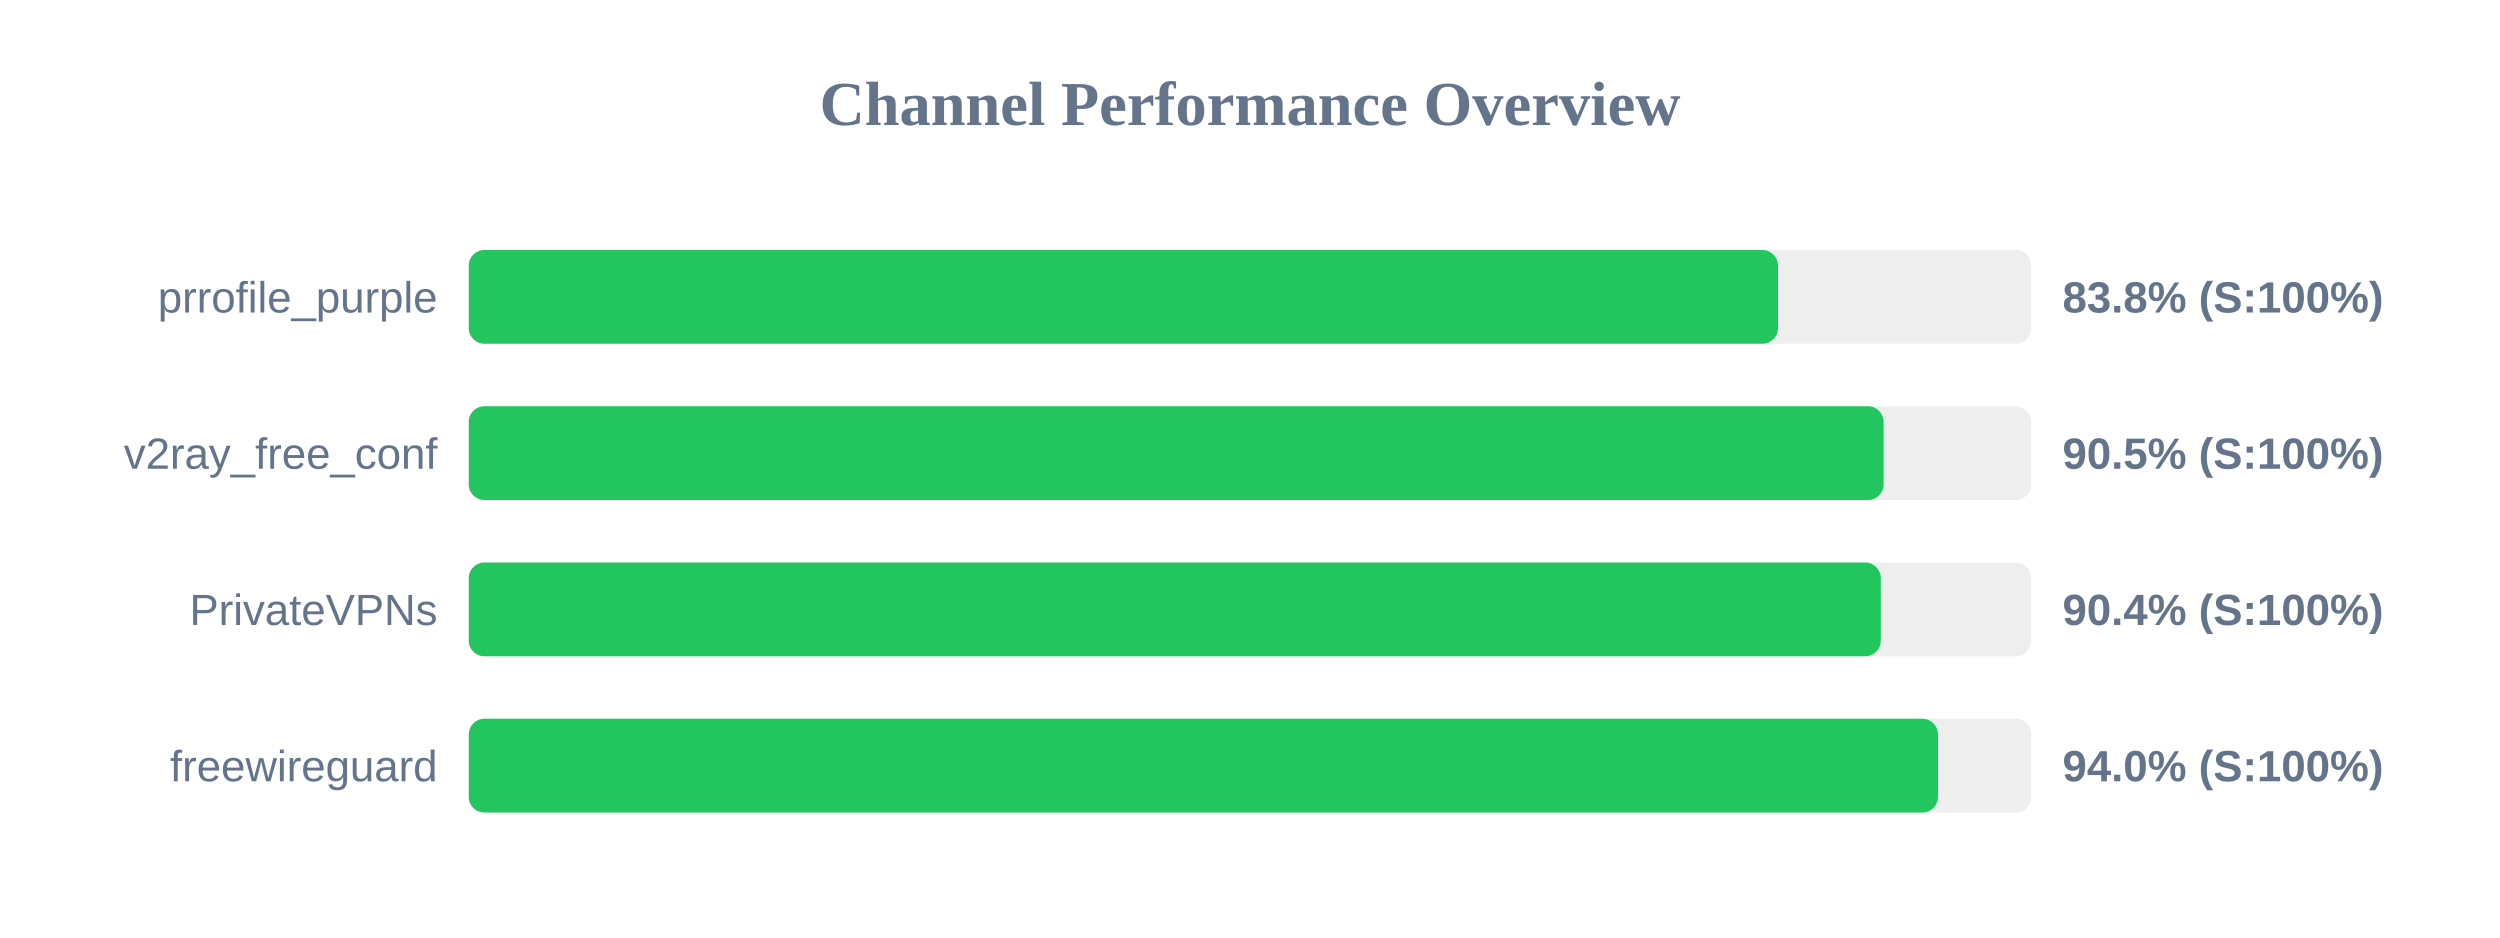
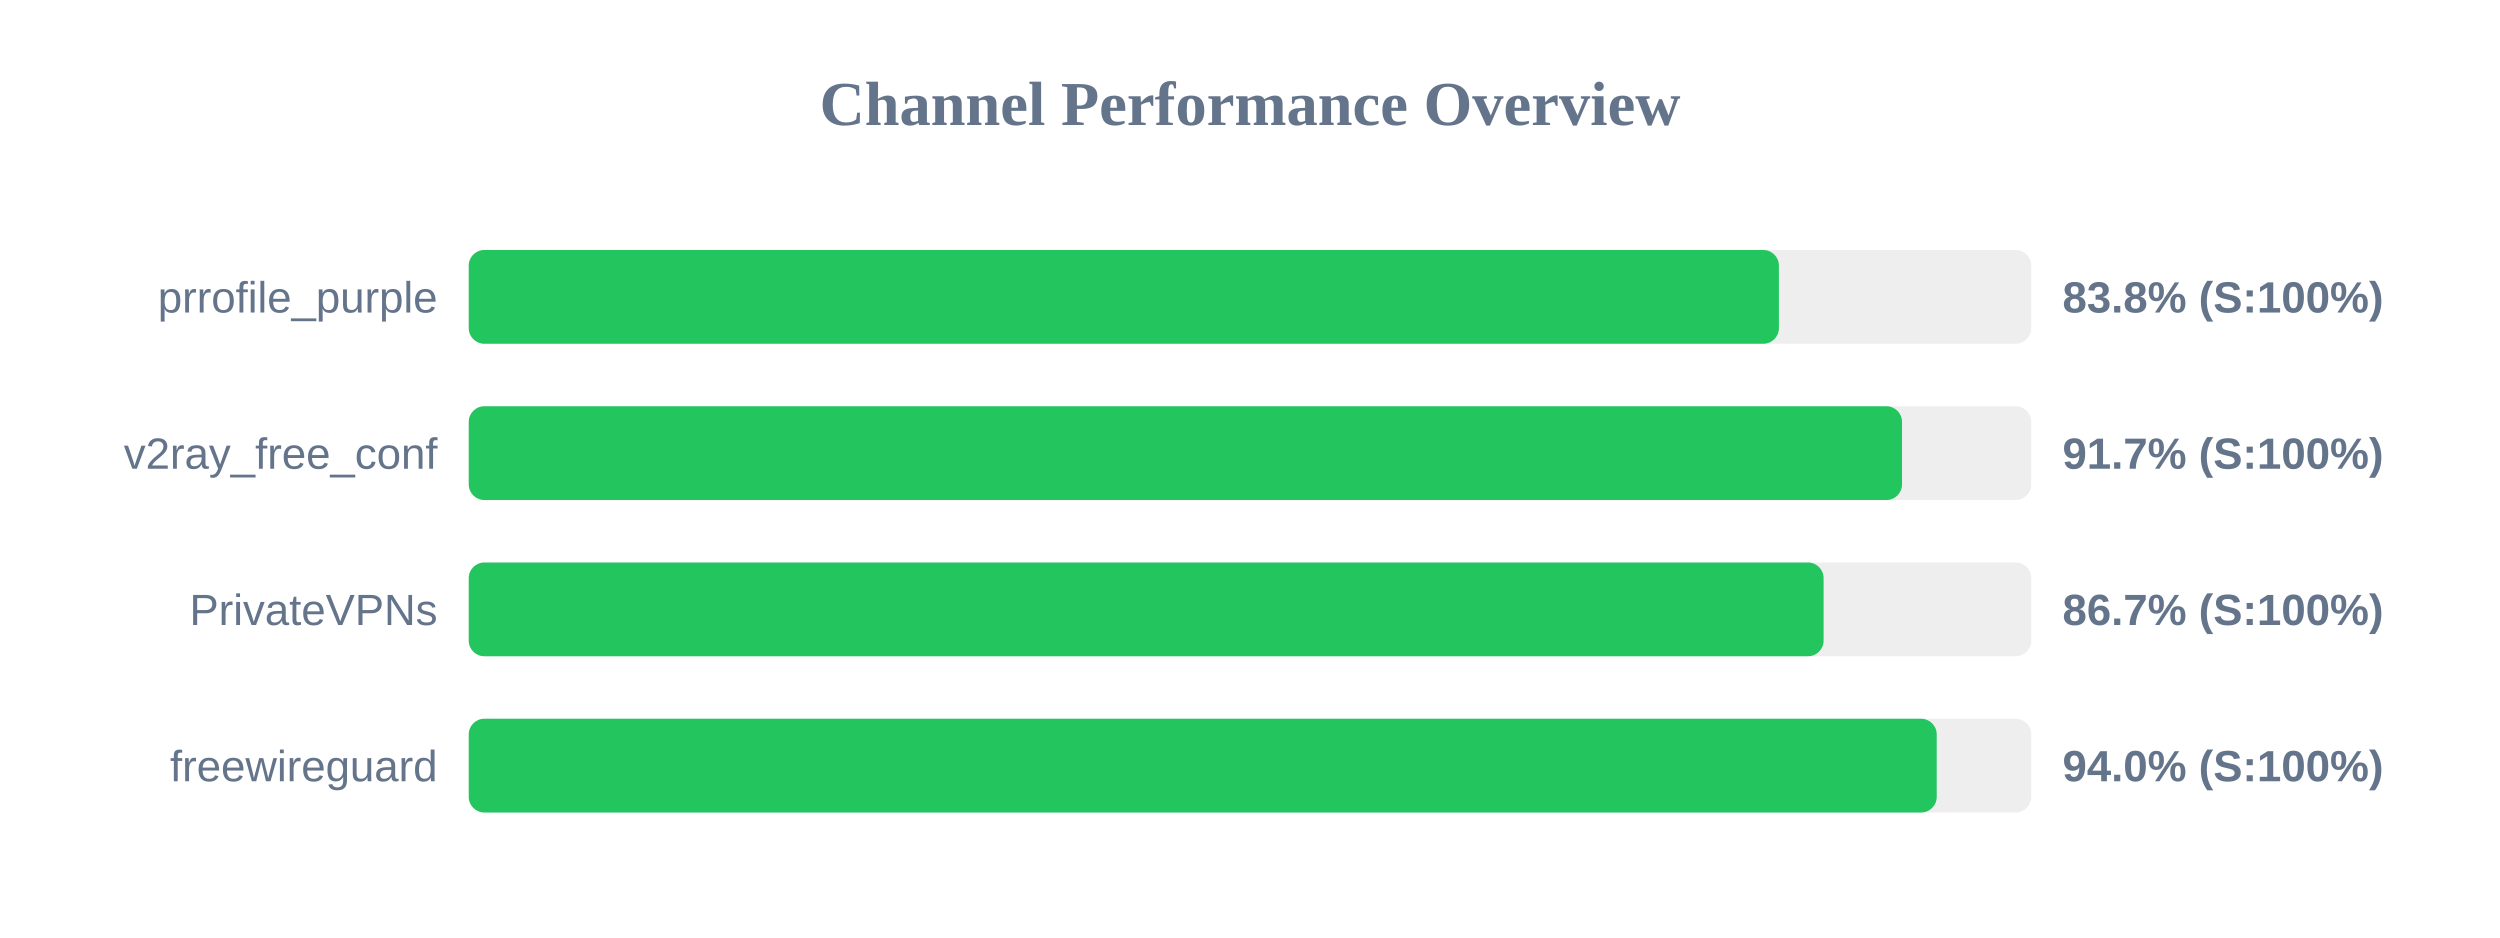
<svg xmlns="http://www.w3.org/2000/svg" width="800" height="300" version="1.1">
  <style>
        .row { font: 14px Arial; fill: #64748b; }
        .score { font: bold 14px Arial; fill: #64748b; }
    </style>
  <text x="400" y="40" text-anchor="middle" font-size="20px" font-weight="bold" fill="#64748b">Channel Performance Overview</text>
  <rect x="150" y="80" width="500" height="30" fill="#eee" rx="5" />
-   <rect x="150" y="80" width="418.95" height="30" fill="#22c55e" rx="5" />
+   <rect x="150" y="80" width="419.25" height="30" fill="#22c55e" rx="5" />
  <text x="140" y="100" text-anchor="end" class="row">prrofile_purple</text>
  <text x="660" y="100" text-anchor="start" class="score">83.8% (S:100%)</text>
  <rect x="150" y="130" width="500" height="30" fill="#eee" rx="5" />
-   <rect x="150" y="130" width="452.75" height="30" fill="#22c55e" rx="5" />
+   <rect x="150" y="130" width="458.65" height="30" fill="#22c55e" rx="5" />
  <text x="140" y="150" text-anchor="end" class="row">v2ray_free_conf</text>
-   <text x="660" y="150" text-anchor="start" class="score">90.5% (S:100%)</text>
+   <text x="660" y="150" text-anchor="start" class="score">91.7% (S:100%)</text>
  <rect x="150" y="180" width="500" height="30" fill="#eee" rx="5" />
-   <rect x="150" y="180" width="451.85" height="30" fill="#22c55e" rx="5" />
+   <rect x="150" y="180" width="433.55" height="30" fill="#22c55e" rx="5" />
  <text x="140" y="200" text-anchor="end" class="row">PrivateVPNs</text>
-   <text x="660" y="200" text-anchor="start" class="score">90.4% (S:100%)</text>
+   <text x="660" y="200" text-anchor="start" class="score">86.7% (S:100%)</text>
  <rect x="150" y="230" width="500" height="30" fill="#eee" rx="5" />
-   <rect x="150" y="230" width="470.15" height="30" fill="#22c55e" rx="5" />
+   <rect x="150" y="230" width="469.75" height="30" fill="#22c55e" rx="5" />
  <text x="140" y="250" text-anchor="end" class="row">freewireguard</text>
  <text x="660" y="250" text-anchor="start" class="score">94.0% (S:100%)</text>
</svg>
